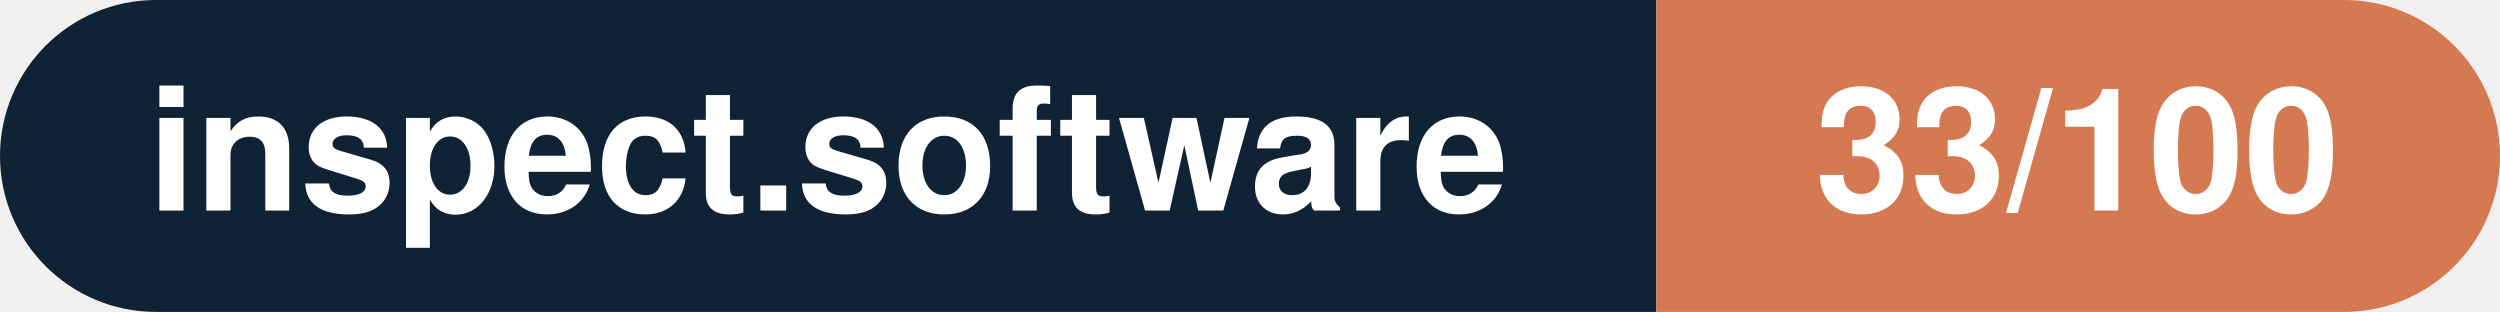
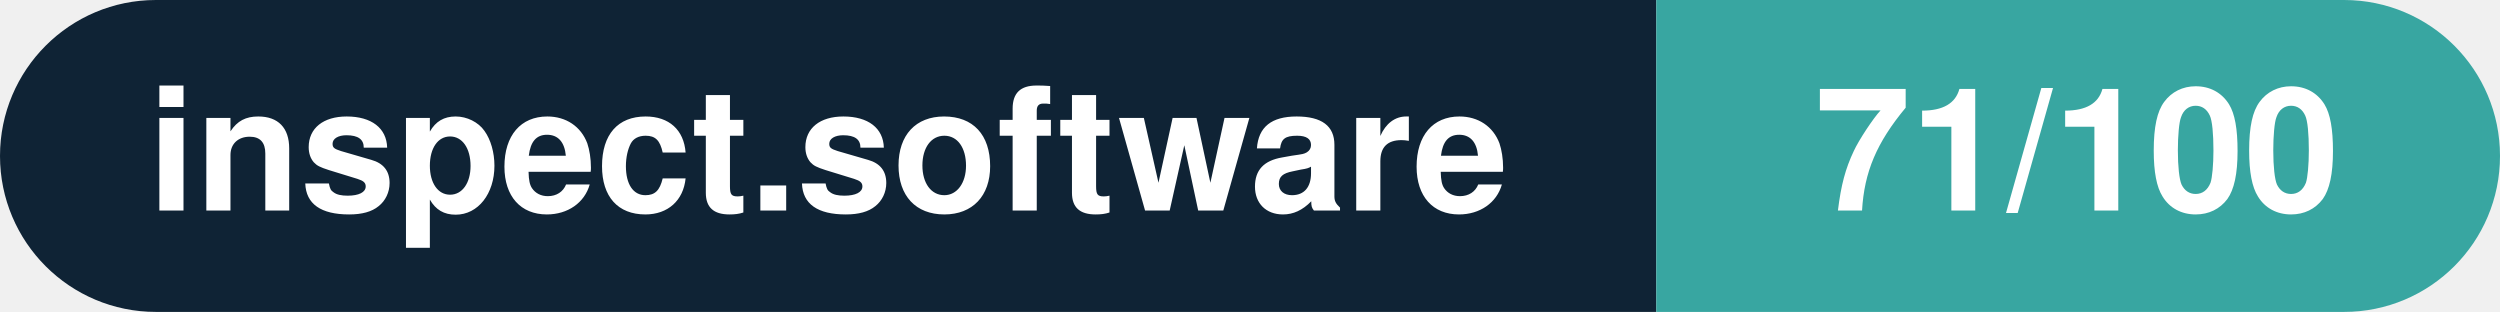
- <svg xmlns="http://www.w3.org/2000/svg" width="160.3" height="20" viewBox="0 0 160.3 20" role="img" aria-label="inspect.software: 33/100">
+ <svg xmlns="http://www.w3.org/2000/svg" width="160.3" height="20" viewBox="0 0 160.3 20" role="img" aria-label="inspect.software: 71/100">
  <clipPath id="rnd">
    <rect width="160.3" height="20" rx="10.0" fill="#fff" />
  </clipPath>
  <g clip-path="url(#rnd)">
    <rect width="106.2" height="20" fill="#0f2335" />
-     <rect x="106.2" width="54.1" height="20" fill="#d57953" />
+     <rect x="106.2" width="54.1" height="20" fill="#38a6a1" />
  </g>
  <g fill="#fff" text-anchor="middle" font-family="Helvetica Neue,Helvetica,Arial,sans-serif" font-size="11">
    <text x="53.1" y="13.5" font-weight="600">inspect.software</text>
-     <text x="133.2" y="13.5" font-weight="700">33/100</text>
+     <text x="133.2" y="13.5" font-weight="700">71/100</text>
  </g>
</svg>
